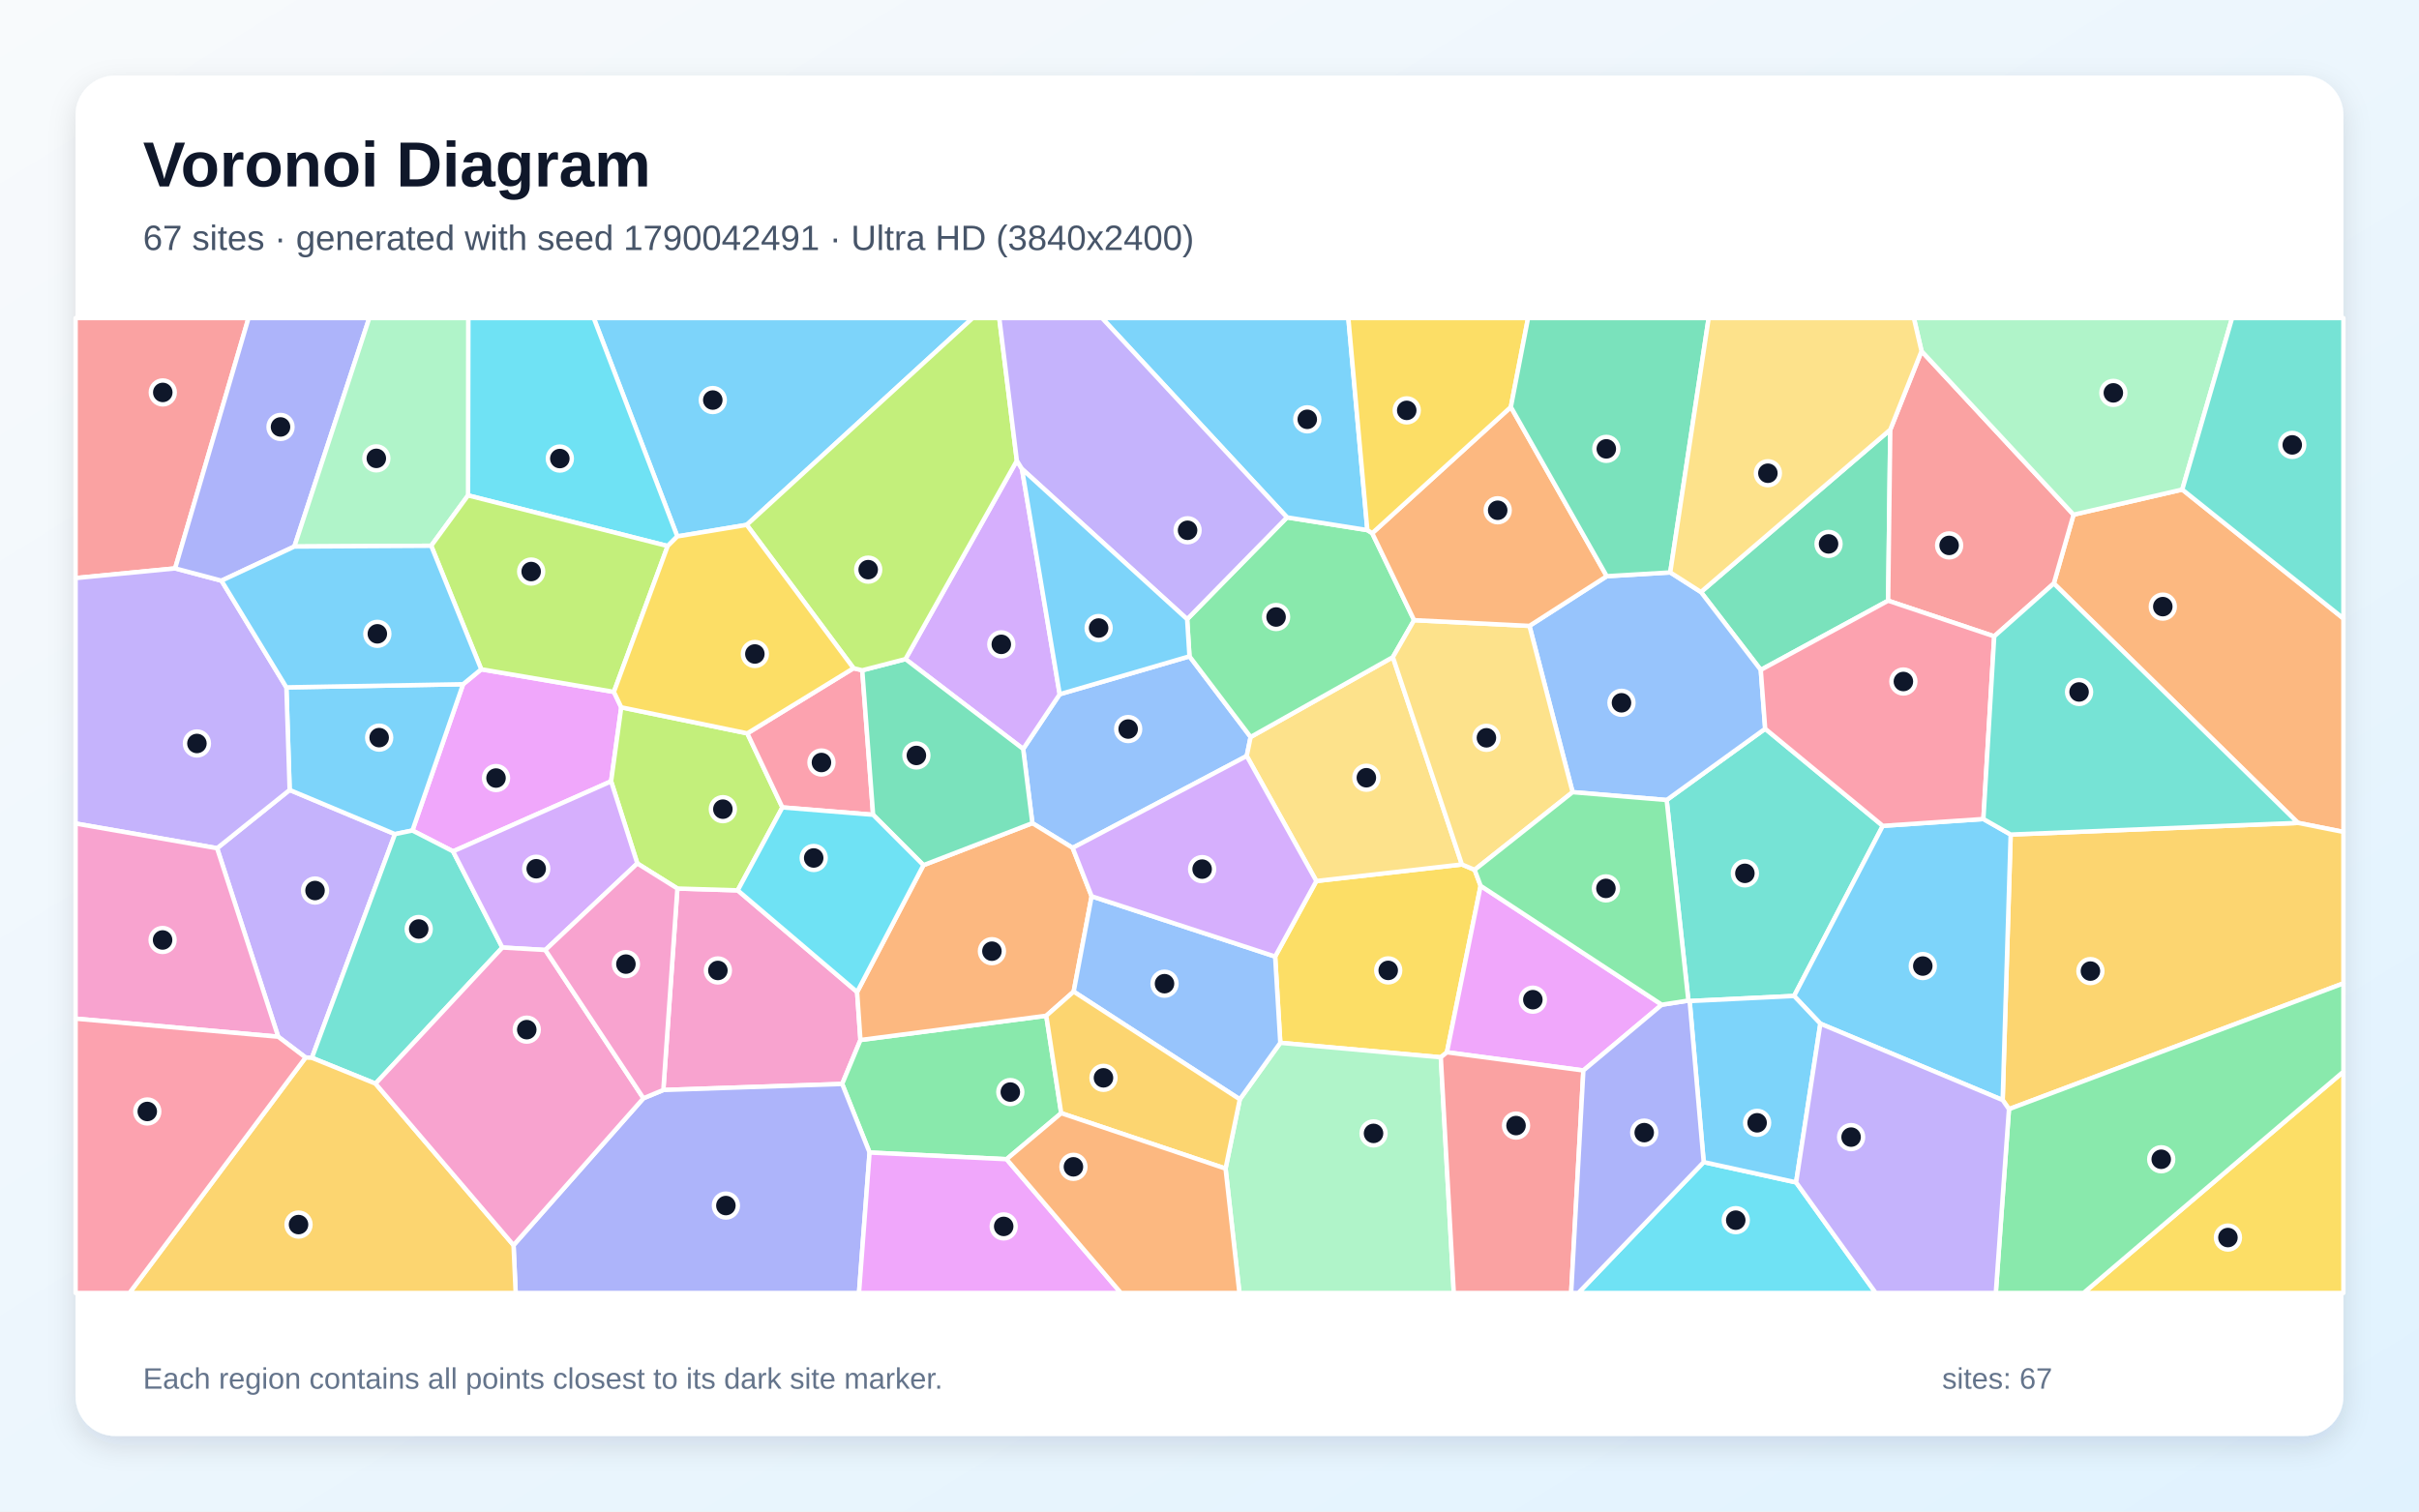
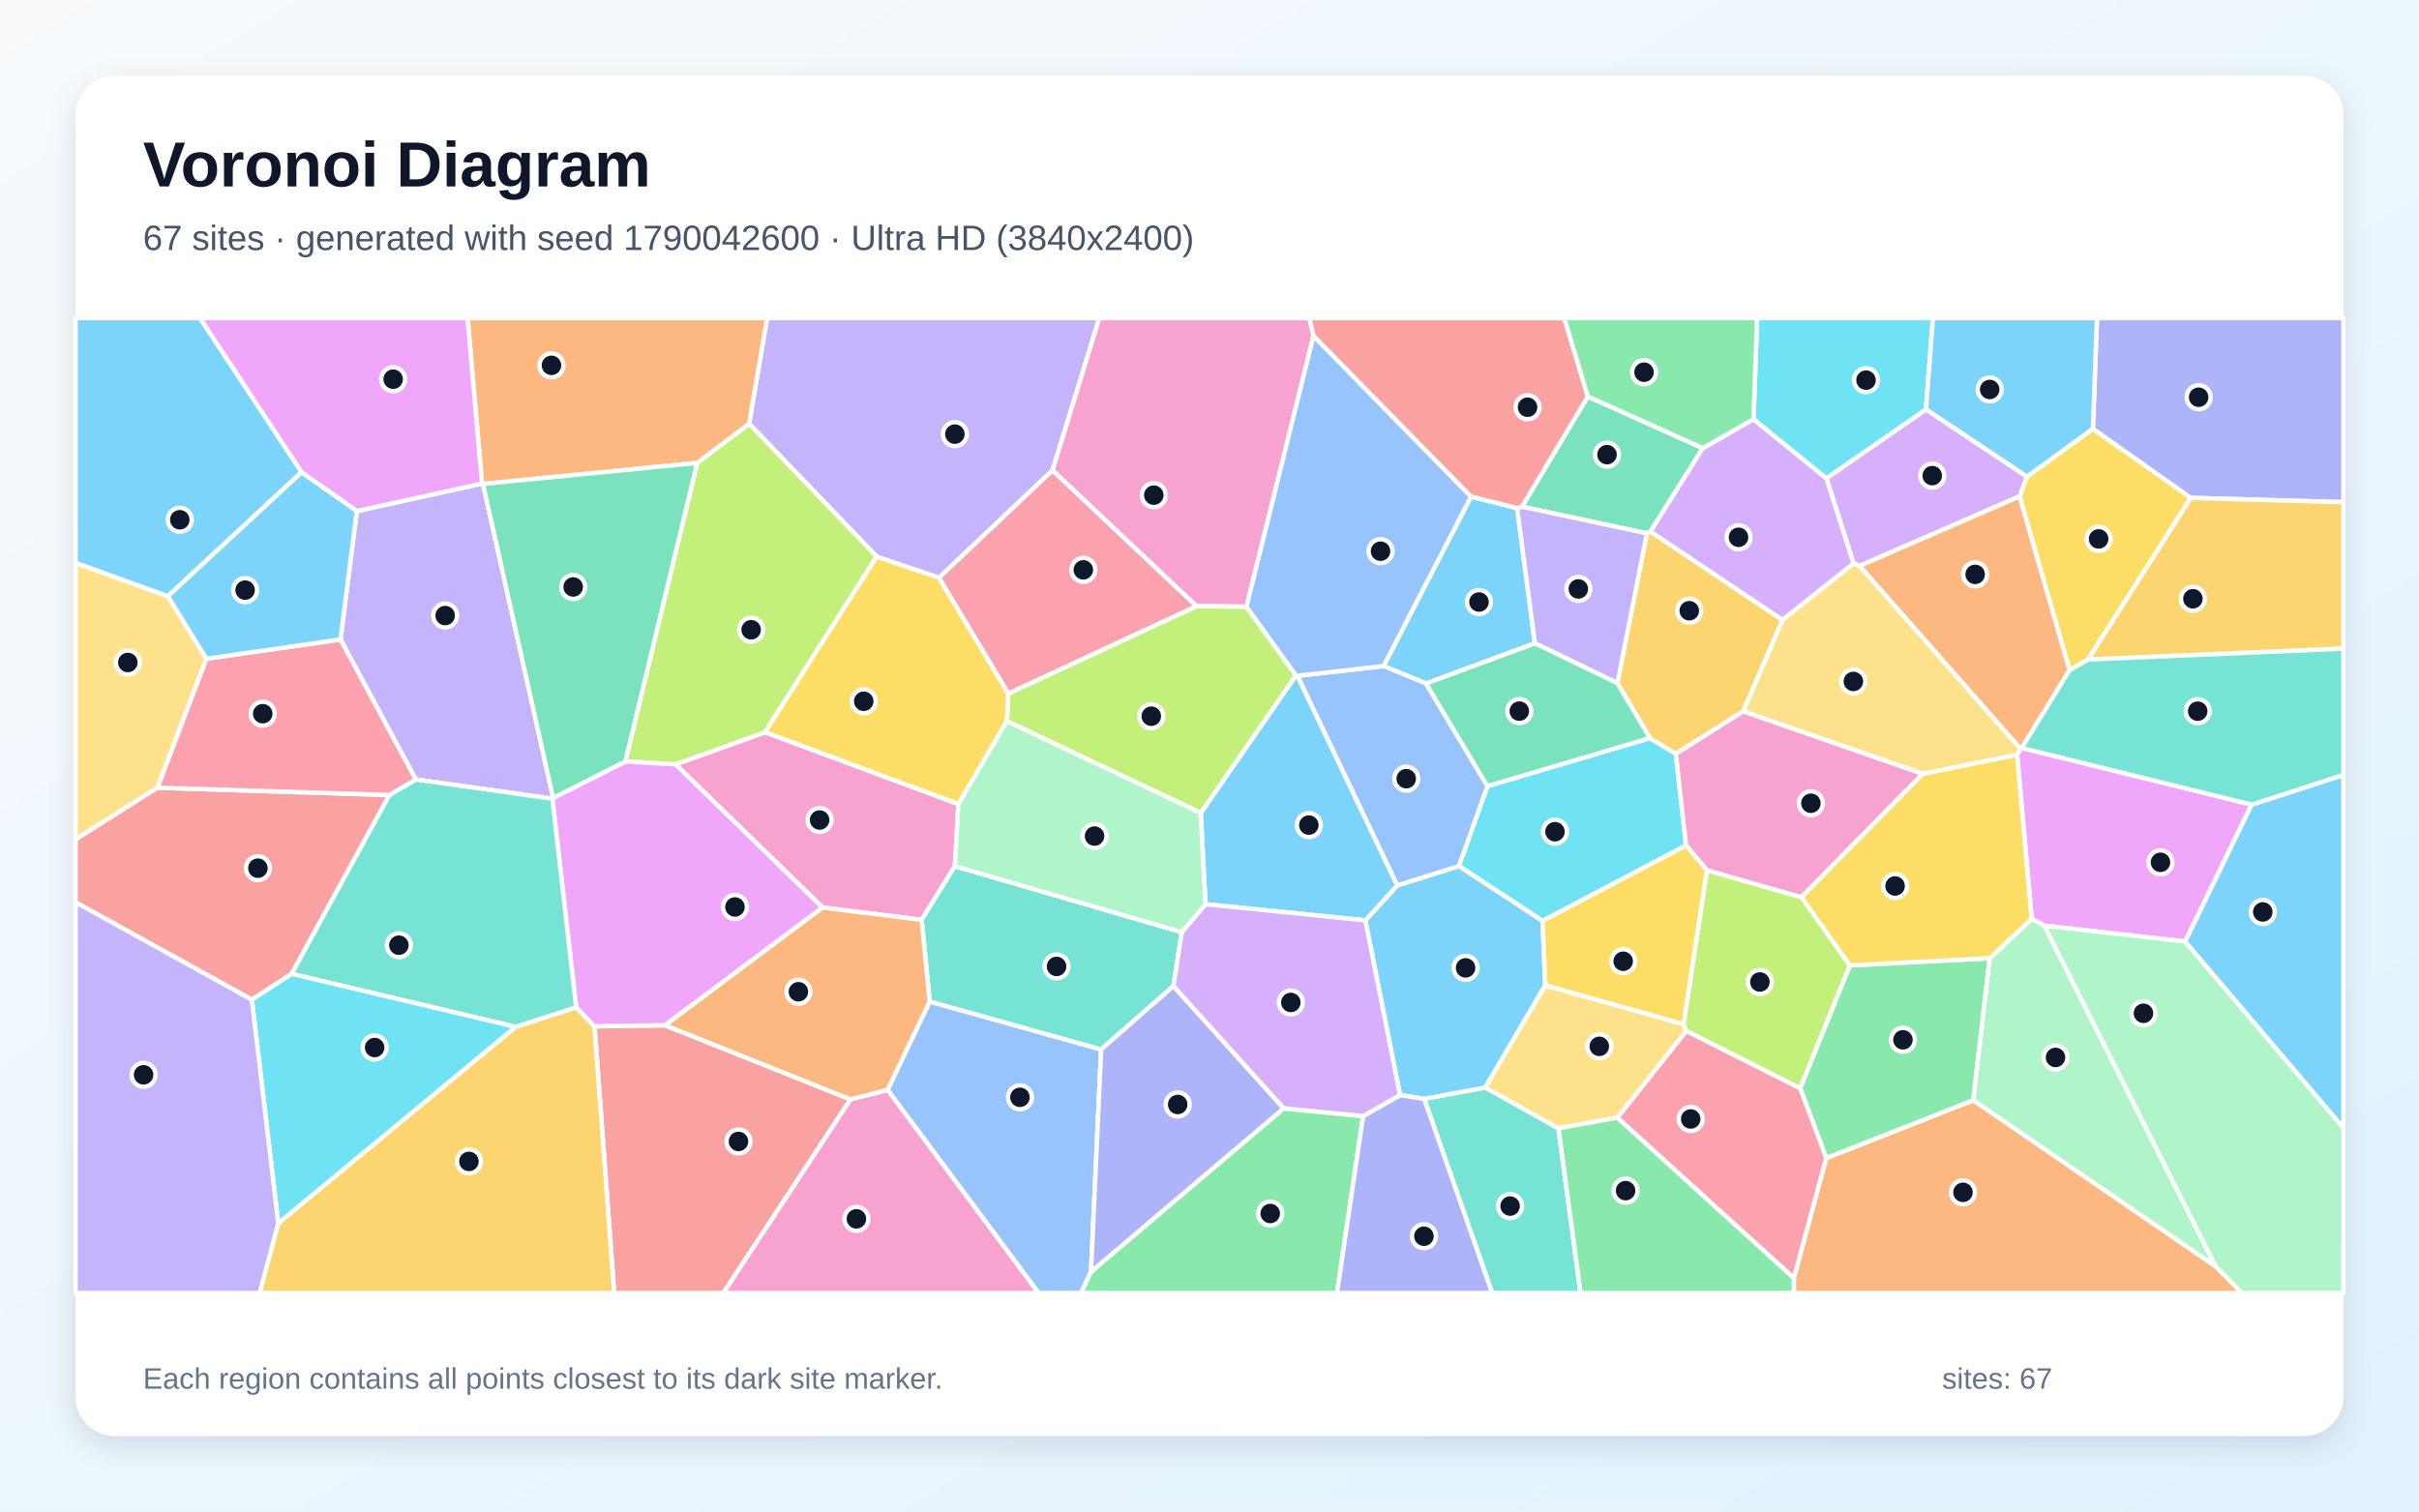
<svg xmlns="http://www.w3.org/2000/svg" width="3840" height="2400" viewBox="0 0 3840 2400" role="img" aria-labelledby="title description">
  <defs>
    <linearGradient id="background" x1="0" y1="0" x2="1" y2="1">
      <stop stop-color="#F8FAFC" />
      <stop offset="1" stop-color="#E0F2FE" />
    </linearGradient>
    <filter id="shadow" x="-5%" y="-5%" width="110%" height="110%">
      <feDropShadow dx="0" dy="15" stdDeviation="22" flood-color="#0F172A" flood-opacity=".12" />
    </filter>
  </defs>
  <rect width="3840" height="2400" fill="url(#background)" />
  <rect x="120" y="120" width="3600" height="2160" rx="63" fill="#FFFFFF" filter="url(#shadow)" />
  <g font-family="Arial, sans-serif">
    <text x="227" y="296" font-size="101" font-weight="700" fill="#0F172A">Voronoi Diagram</text>
-     <text x="227" y="397" font-size="56" fill="#475569">67 sites · generated with seed 1790042491 · Ultra HD (3840x2400)</text>
+     <text x="227" y="397" font-size="56" fill="#475569">67 sites · generated with seed 1790042600 · Ultra HD (3840x2400)</text>
  </g>
  <g stroke="#FFFFFF" stroke-width="7" stroke-linejoin="round">
-     <polygon points="1185.4,833.4 1075.2,851.7 942.5,505.0 1544.0,505.0" fill="#38BDF8" fill-opacity="0.65" />
-     <polygon points="495.1,1679.6 485.1,1679.1 441.6,1646.1 344.6,1346.8 459.8,1254.3 627.0,1324.4" fill="#A78BFA" fill-opacity="0.65" />
-     <polygon points="1053.0,1730.7 1075.3,1410.8 1171.1,1413.7 1360.6,1575.1 1365.9,1651.3 1336.9,1721.1" fill="#F472B6" fill-opacity="0.65" />
-     <polygon points="3647.9,1306.6 3260.3,926.4 3291.6,817.2 3464.2,777.3 3720.0,982.0 3720.0,1320.9" fill="#FB923C" fill-opacity="0.65" />
-     <polygon points="2350.4,1406.5 2296.9,1670.8 2287.2,1678.8 2032.4,1655.8 2024.2,1518.8 2089.6,1398.9 2320.7,1372.6 2340.9,1381.1" fill="#FACC15" fill-opacity="0.65" />
-     <polygon points="1684.6,1767.5 1597.9,1840.6 1380.4,1830.0 1336.9,1721.1 1365.9,1651.3 1660.9,1612.8" fill="#4ADE80" fill-opacity="0.65" />
-     <polygon points="2988.8,1311.3 2848.0,1581.4 2682.2,1589.5 2680.2,1588.7 2645.7,1270.3 2802.1,1157.1" fill="#2DD4BF" fill-opacity="0.65" />
-     <polygon points="1888.2,1042.1 1985.3,1170.2 1979.1,1200.4 1702.8,1346.3 1638.8,1307.0 1624.2,1189.2 1682.2,1102.3" fill="#60A5FA" fill-opacity="0.65" />
-     <polygon points="719.2,1351.8 654.7,1318.7 735.1,1086.4 763.9,1062.7 974.5,1098.6 986.2,1123.1 970.1,1240.6" fill="#E879F9" fill-opacity="0.65" />
-     <polygon points="3000.7,682.2 2997.3,953.8 2795.1,1063.7 2700.1,940.0" fill="#34D399" fill-opacity="0.65" />
-     <polygon points="278.0,902.5 120.0,917.9 120.0,505.0 394.5,505.0" fill="#F87171" fill-opacity="0.65" />
-     <polygon points="815.2,1977.1 1021.4,1743.8 1053.0,1730.7 1336.9,1721.1 1380.4,1830.0 1363.6,2053.0 818.6,2053.0" fill="#818CF8" fill-opacity="0.65" />
-     <polygon points="3189.1,1761.1 3179.1,1746.7 3191.8,1325.1 3647.9,1306.6 3720.0,1320.9 3720.0,1561.4" fill="#FBBF24" fill-opacity="0.65" />
-     <polygon points="1186.3,1164.4 1242.0,1282.0 1171.1,1413.7 1075.3,1410.8 1011.7,1371.0 970.1,1240.6 986.2,1123.1" fill="#A3E635" fill-opacity="0.65" />
-     <polygon points="1622.3,744.6 1682.2,1102.3 1624.2,1189.2 1437.4,1046.5 1614.2,731.4" fill="#C084FC" fill-opacity="0.65" />
-     <polygon points="1354.9,1061.0 1368.8,1064.3 1386.0,1293.7 1242.0,1282.0 1186.3,1164.4" fill="#FB7185" fill-opacity="0.65" />
-     <polygon points="1059.9,867.0 743.0,786.6 743.3,505.0 942.5,505.0 1075.2,851.7" fill="#22D3EE" fill-opacity="0.65" />
-     <polygon points="1945.5,1855.5 1968.1,1745.5 2032.4,1655.8 2287.2,1678.8 2307.8,2053.0 1967.5,2053.0" fill="#86EFAC" fill-opacity="0.65" />
-     <polygon points="2211.1,1043.4 2320.7,1372.6 2089.6,1398.9 1979.1,1200.4 1985.3,1170.2" fill="#FCD34D" fill-opacity="0.65" />
-     <polygon points="735.1,1086.4 654.7,1318.7 627.0,1324.4 459.8,1254.3 454.6,1091.4" fill="#38BDF8" fill-opacity="0.65" />
-     <polygon points="2889.7,1625.4 2848.0,1581.4 2988.8,1311.3 3148.5,1300.4 3191.8,1325.1 3179.1,1746.7" fill="#38BDF8" fill-opacity="0.65" />
-     <polygon points="278.0,902.5 351.6,922.0 454.6,1091.4 459.8,1254.3 344.6,1346.8 120.0,1307.6 120.0,917.9" fill="#A78BFA" fill-opacity="0.65" />
-     <polygon points="120.0,1617.4 120.0,1307.6 344.6,1346.8 441.6,1646.1" fill="#F472B6" fill-opacity="0.65" />
-     <polygon points="1732.9,1423.1 1704.4,1574.5 1660.9,1612.8 1365.9,1651.3 1360.6,1575.1 1465.9,1373.7 1638.8,1307.0 1702.8,1346.3" fill="#FB923C" fill-opacity="0.65" />
-     <polygon points="3720.0,1701.6 3720.0,2053.0 3307.5,2053.0" fill="#FACC15" fill-opacity="0.65" />
-     <polygon points="1884.5,983.2 2043.0,821.5 2170.6,841.7 2178.3,846.6 2244.8,984.7 2211.1,1043.4 1985.3,1170.2 1888.2,1042.1" fill="#4ADE80" fill-opacity="0.65" />
-     <polygon points="596.1,1720.6 495.1,1679.6 627.0,1324.4 654.7,1318.7 719.2,1351.8 797.5,1504.5" fill="#2DD4BF" fill-opacity="0.65" />
-     <polygon points="2496.4,1257.8 2427.9,993.8 2550.6,914.9 2651.4,908.9 2700.1,940.0 2795.1,1063.7 2802.1,1157.1 2645.7,1270.3" fill="#60A5FA" fill-opacity="0.65" />
-     <polygon points="1380.4,1830.0 1597.9,1840.6 1779.4,2053.0 1363.6,2053.0" fill="#E879F9" fill-opacity="0.65" />
-     <polygon points="1465.9,1373.7 1386.0,1293.7 1368.8,1064.3 1437.4,1046.5 1624.2,1189.2 1638.8,1307.0" fill="#34D399" fill-opacity="0.65" />
-     <polygon points="3165.7,1010.4 2997.3,953.8 3000.7,682.2 3050.3,557.5 3291.6,817.2 3260.3,926.4" fill="#F87171" fill-opacity="0.65" />
-     <polygon points="467.3,867.8 351.6,922.0 278.0,902.5 394.5,505.0 586.2,505.0" fill="#818CF8" fill-opacity="0.65" />
-     <polygon points="485.1,1679.1 495.1,1679.6 596.1,1720.6 815.2,1977.1 818.6,2053.0 205.5,2053.0" fill="#FBBF24" fill-opacity="0.65" />
-     <polygon points="1614.2,731.4 1437.4,1046.5 1368.8,1064.3 1354.9,1061.0 1185.4,833.4 1544.0,505.0 1586.3,505.0" fill="#A3E635" fill-opacity="0.65" />
-     <polygon points="865.7,1508.4 797.5,1504.5 719.2,1351.8 970.1,1240.6 1011.7,1371.0" fill="#C084FC" fill-opacity="0.65" />
-     <polygon points="3148.5,1300.4 2988.8,1311.3 2802.1,1157.1 2795.1,1063.7 2997.3,953.8 3165.7,1010.4" fill="#FB7185" fill-opacity="0.65" />
-     <polygon points="2704.5,1845.2 2851.2,1877.4 2977.6,2053.0 2505.5,2053.0" fill="#22D3EE" fill-opacity="0.65" />
-     <polygon points="743.0,786.6 684.5,866.6 467.3,867.8 586.2,505.0 743.3,505.0" fill="#86EFAC" fill-opacity="0.65" />
-     <polygon points="2244.8,984.7 2427.9,993.8 2496.4,1257.8 2340.9,1381.1 2320.7,1372.6 2211.1,1043.4" fill="#FCD34D" fill-opacity="0.65" />
-     <polygon points="2851.2,1877.4 2704.5,1845.2 2682.2,1589.5 2848.0,1581.4 2889.7,1625.4" fill="#38BDF8" fill-opacity="0.65" />
-     <polygon points="2170.6,841.7 2043.0,821.5 1749.4,505.0 2140.4,505.0" fill="#38BDF8" fill-opacity="0.65" />
-     <polygon points="2043.0,821.5 1884.5,983.2 1622.3,744.6 1614.2,731.4 1586.3,505.0 1749.4,505.0" fill="#A78BFA" fill-opacity="0.65" />
-     <polygon points="596.1,1720.6 797.5,1504.5 865.7,1508.4 1021.4,1743.8 815.2,1977.1" fill="#F472B6" fill-opacity="0.65" />
-     <polygon points="2550.6,914.9 2427.9,993.8 2244.8,984.7 2178.3,846.6 2398.4,646.2" fill="#FB923C" fill-opacity="0.65" />
-     <polygon points="2398.4,646.2 2178.3,846.6 2170.6,841.7 2140.4,505.0 2425.7,505.0" fill="#FACC15" fill-opacity="0.65" />
-     <polygon points="3189.1,1761.1 3720.0,1561.4 3720.0,1701.6 3307.5,2053.0 3168.2,2053.0" fill="#4ADE80" fill-opacity="0.65" />
-     <polygon points="3191.8,1325.1 3148.5,1300.4 3165.7,1010.4 3260.3,926.4 3647.9,1306.6" fill="#2DD4BF" fill-opacity="0.65" />
-     <polygon points="1968.1,1745.5 1704.4,1574.5 1732.9,1423.1 2024.2,1518.8 2032.4,1655.8" fill="#60A5FA" fill-opacity="0.65" />
-     <polygon points="2638.0,1595.3 2513.5,1699.7 2296.9,1670.8 2350.4,1406.5" fill="#E879F9" fill-opacity="0.65" />
-     <polygon points="2651.4,908.9 2550.6,914.9 2398.4,646.2 2425.7,505.0 2712.4,505.0" fill="#34D399" fill-opacity="0.65" />
-     <polygon points="2287.2,1678.8 2296.9,1670.8 2513.5,1699.7 2494.1,2053.0 2307.8,2053.0" fill="#F87171" fill-opacity="0.65" />
-     <polygon points="2513.5,1699.7 2638.0,1595.3 2680.2,1588.7 2682.2,1589.5 2704.5,1845.2 2505.5,2053.0 2494.1,2053.0" fill="#818CF8" fill-opacity="0.65" />
-     <polygon points="1684.6,1767.5 1660.9,1612.8 1704.4,1574.5 1968.1,1745.5 1945.5,1855.5" fill="#FBBF24" fill-opacity="0.65" />
-     <polygon points="974.5,1098.6 763.9,1062.7 684.5,866.6 743.0,786.6 1059.9,867.0" fill="#A3E635" fill-opacity="0.65" />
-     <polygon points="1732.9,1423.1 1702.8,1346.3 1979.1,1200.4 2089.6,1398.9 2024.2,1518.8" fill="#C084FC" fill-opacity="0.65" />
-     <polygon points="120.0,1617.4 441.6,1646.1 485.1,1679.1 205.5,2053.0 120.0,2053.0" fill="#FB7185" fill-opacity="0.65" />
-     <polygon points="1242.0,1282.0 1386.0,1293.7 1465.9,1373.7 1360.6,1575.1 1171.1,1413.7" fill="#22D3EE" fill-opacity="0.65" />
-     <polygon points="3464.2,777.3 3291.6,817.2 3050.3,557.5 3038.1,505.0 3543.3,505.0" fill="#86EFAC" fill-opacity="0.65" />
-     <polygon points="3050.3,557.5 3000.7,682.2 2700.1,940.0 2651.4,908.9 2712.4,505.0 3038.1,505.0" fill="#FCD34D" fill-opacity="0.65" />
-     <polygon points="1884.5,983.2 1888.2,1042.1 1682.2,1102.3 1622.3,744.6" fill="#38BDF8" fill-opacity="0.65" />
-     <polygon points="467.3,867.8 684.5,866.6 763.9,1062.7 735.1,1086.4 454.6,1091.4 351.6,922.0" fill="#38BDF8" fill-opacity="0.65" />
-     <polygon points="2851.2,1877.4 2889.7,1625.4 3179.1,1746.7 3189.1,1761.1 3168.2,2053.0 2977.6,2053.0" fill="#A78BFA" fill-opacity="0.65" />
-     <polygon points="1021.4,1743.8 865.7,1508.4 1011.7,1371.0 1075.3,1410.8 1053.0,1730.7" fill="#F472B6" fill-opacity="0.65" />
-     <polygon points="1597.9,1840.6 1684.6,1767.5 1945.5,1855.5 1967.5,2053.0 1779.4,2053.0" fill="#FB923C" fill-opacity="0.65" />
-     <polygon points="1354.9,1061.0 1186.3,1164.4 986.2,1123.1 974.5,1098.6 1059.9,867.0 1075.2,851.7 1185.4,833.4" fill="#FACC15" fill-opacity="0.65" />
-     <polygon points="2638.0,1595.3 2350.4,1406.5 2340.9,1381.1 2496.4,1257.8 2645.7,1270.3 2680.2,1588.7" fill="#4ADE80" fill-opacity="0.65" />
-     <polygon points="3464.2,777.3 3543.3,505.0 3720.0,505.0 3720.0,982.0" fill="#2DD4BF" fill-opacity="0.65" />
+     <polygon points="2408.3,806.7 2436.6,1021.5 2263.8,1085.3 2196.3,1057.6 2335.2,788.5" fill="#38BDF8" fill-opacity="0.65" />
+     <polygon points="1670.9,746.7 1490.5,917.4 1391.7,883.8 1189.1,672.8 1217.7,505.0 1745.1,505.0" fill="#A78BFA" fill-opacity="0.65" />
+     <polygon points="1305.8,1441.0 1072.4,1213.7 1214.5,1162.6 1521.5,1276.7 1515.8,1375.3 1463.1,1460.5" fill="#F472B6" fill-opacity="0.65" />
+     <polygon points="2847.6,2029.4 2899.0,1838.8 3132.5,1746.9 3517.0,2010.6 3559.1,2053.0 2847.5,2053.0" fill="#FB923C" fill-opacity="0.65" />
+     <polygon points="3314.8,1047.2 3285.2,1064.3 3205.9,788.2 3217.8,756.8 3322.3,680.7 3477.8,790.5" fill="#FACC15" fill-opacity="0.65" />
+     <polygon points="2857.6,1727.9 2936.4,1532.9 3158.6,1521.4 3132.5,1746.9 2899.0,1838.8" fill="#4ADE80" fill-opacity="0.65" />
+     <polygon points="2260.8,1744.8 2357.8,1726.7 2474.0,1791.6 2509.0,2053.0 2368.7,2053.0" fill="#2DD4BF" fill-opacity="0.65" />
+     <polygon points="1408.9,1730.6 1475.8,1590.2 1748.0,1666.3 1731.9,2019.3 1716.3,2053.0 1648.6,2053.0" fill="#60A5FA" fill-opacity="0.65" />
+     <polygon points="3209.4,1187.6 3574.4,1277.6 3468.8,1495.0 3245.3,1469.8 3225.2,1459.0 3202.0,1198.2 3207.5,1188.9" fill="#E879F9" fill-opacity="0.65" />
+     <polygon points="2703.1,711.6 2620.0,843.9 2614.3,846.9 2416.1,804.5 2520.6,629.6" fill="#34D399" fill-opacity="0.65" />
+     <polygon points="943.7,1629.6 1055.8,1627.9 1350.1,1745.6 1148.3,2053.0 975.0,2053.0" fill="#F87171" fill-opacity="0.65" />
+     <polygon points="3477.8,790.5 3322.3,680.7 3328.8,505.0 3720.0,505.0 3720.0,797.4" fill="#818CF8" fill-opacity="0.65" />
+     <polygon points="441.7,1942.3 818.4,1630.5 914.6,1599.3 943.7,1629.6 975.0,2053.0 412.2,2053.0" fill="#FBBF24" fill-opacity="0.65" />
+     <polygon points="1214.5,1162.6 1072.4,1213.7 992.7,1209.1 1106.7,735.0 1189.1,672.8 1391.7,883.8" fill="#A3E635" fill-opacity="0.65" />
+     <polygon points="3057.4,649.9 3217.8,756.8 3205.9,788.2 2952.1,898.5 2942.4,894.8 2899.3,759.4" fill="#C084FC" fill-opacity="0.65" />
+     <polygon points="1899.7,962.5 1600.6,1101.4 1490.5,917.4 1670.9,746.7" fill="#FB7185" fill-opacity="0.65" />
+     <polygon points="2676.5,1342.4 2448.7,1462.3 2315.9,1375.2 2361.2,1248.2 2619.1,1171.9 2660.3,1197.0" fill="#22D3EE" fill-opacity="0.65" />
+     <polygon points="3517.0,2010.6 3132.5,1746.9 3158.6,1521.4 3225.2,1459.0 3245.3,1469.8" fill="#86EFAC" fill-opacity="0.65" />
+     <polygon points="266.5,946.7 327.7,1045.9 250.1,1250.7 120.0,1332.9 120.0,893.5" fill="#FCD34D" fill-opacity="0.65" />
+     <polygon points="2453.0,1564.5 2357.8,1726.7 2260.8,1744.8 2222.4,1738.8 2167.4,1461.4 2218.1,1405.8 2315.9,1375.2 2448.7,1462.3" fill="#38BDF8" fill-opacity="0.65" />
+     <polygon points="1906.1,1290.9 2057.2,1072.4 2059.7,1073.0 2218.1,1405.8 2167.4,1461.4 1913.6,1435.7" fill="#38BDF8" fill-opacity="0.65" />
+     <polygon points="878.1,1267.0 876.9,1268.2 660.0,1237.7 540.5,1015.4 566.4,811.5 765.2,767.8 766.7,768.4" fill="#A78BFA" fill-opacity="0.65" />
+     <polygon points="2085.1,533.2 1978.7,963.4 1899.7,962.5 1670.9,746.7 1745.1,505.0 2078.5,505.0" fill="#F472B6" fill-opacity="0.65" />
+     <polygon points="1106.7,735.0 766.7,768.4 765.2,767.8 742.2,505.0 1217.7,505.0 1189.1,672.8" fill="#FB923C" fill-opacity="0.65" />
+     <polygon points="3052.0,1228.7 3202.0,1198.2 3225.2,1459.0 3158.6,1521.4 2936.4,1532.9 2859.4,1424.5" fill="#FACC15" fill-opacity="0.65" />
+     <polygon points="1731.9,2019.3 2037.8,1759.8 2163.9,1772.1 2122.4,2053.0 1716.3,2053.0" fill="#4ADE80" fill-opacity="0.65" />
+     <polygon points="1875.9,1480.1 1862.8,1565.7 1748.0,1666.3 1475.8,1590.2 1463.1,1460.5 1515.8,1375.3" fill="#2DD4BF" fill-opacity="0.65" />
+     <polygon points="2361.2,1248.2 2315.9,1375.2 2218.1,1405.8 2059.7,1073.0 2196.3,1057.6 2263.8,1085.3" fill="#60A5FA" fill-opacity="0.65" />
+     <polygon points="1055.8,1627.9 943.7,1629.6 914.6,1599.3 876.9,1268.2 878.1,1267.0 992.7,1209.1 1072.4,1213.7 1305.8,1441.0" fill="#E879F9" fill-opacity="0.65" />
+     <polygon points="878.1,1267.0 766.7,768.4 1106.7,735.0 992.7,1209.1" fill="#34D399" fill-opacity="0.65" />
+     <polygon points="618.2,1262.3 463.0,1546.3 399.8,1587.4 120.0,1432.7 120.0,1332.9 250.1,1250.7" fill="#F87171" fill-opacity="0.65" />
+     <polygon points="2037.8,1759.8 1731.9,2019.3 1748.0,1666.3 1862.8,1565.7" fill="#818CF8" fill-opacity="0.65" />
+     <polygon points="2567.5,1084.7 2614.3,846.9 2620.0,843.9 2829.7,984.5 2767.2,1129.5 2660.3,1197.0 2619.1,1171.9" fill="#FBBF24" fill-opacity="0.65" />
+     <polygon points="2057.2,1072.4 1906.1,1290.9 1598.4,1145.1 1600.6,1101.4 1899.7,962.5 1978.7,963.4" fill="#A3E635" fill-opacity="0.65" />
+     <polygon points="2783.6,665.6 2899.3,759.4 2942.4,894.8 2829.7,984.5 2620.0,843.9 2703.1,711.6" fill="#C084FC" fill-opacity="0.65" />
+     <polygon points="2567.3,1774.6 2676.8,1636.7 2857.6,1727.9 2899.0,1838.8 2847.6,2029.4" fill="#FB7185" fill-opacity="0.65" />
+     <polygon points="3057.4,649.9 2899.3,759.4 2783.6,665.6 2789.3,505.0 3068.4,505.0" fill="#22D3EE" fill-opacity="0.65" />
+     <polygon points="3517.0,2010.6 3245.3,1469.8 3468.8,1495.0 3720.0,1790.7 3720.0,2053.0 3559.1,2053.0" fill="#86EFAC" fill-opacity="0.65" />
+     <polygon points="2672.6,1626.1 2676.8,1636.7 2567.3,1774.6 2474.0,1791.6 2357.8,1726.7 2453.0,1564.5" fill="#FCD34D" fill-opacity="0.65" />
+     <polygon points="3322.3,680.7 3217.8,756.8 3057.4,649.9 3068.4,505.0 3328.8,505.0" fill="#38BDF8" fill-opacity="0.65" />
+     <polygon points="3468.8,1495.0 3574.4,1277.6 3720.0,1230.4 3720.0,1790.7" fill="#38BDF8" fill-opacity="0.65" />
+     <polygon points="2416.1,804.5 2614.3,846.9 2567.5,1084.7 2436.6,1021.5 2408.3,806.7" fill="#A78BFA" fill-opacity="0.65" />
+     <polygon points="1350.1,1745.6 1408.9,1730.6 1648.6,2053.0 1148.3,2053.0" fill="#F472B6" fill-opacity="0.65" />
+     <polygon points="1350.1,1745.6 1055.8,1627.9 1305.8,1441.0 1463.1,1460.5 1475.8,1590.2 1408.9,1730.6" fill="#FB923C" fill-opacity="0.65" />
+     <polygon points="1600.6,1101.4 1598.4,1145.1 1521.5,1276.7 1214.5,1162.6 1391.7,883.8 1490.5,917.4" fill="#FACC15" fill-opacity="0.65" />
+     <polygon points="2474.0,1791.6 2567.3,1774.6 2847.6,2029.4 2847.5,2053.0 2509.0,2053.0" fill="#4ADE80" fill-opacity="0.65" />
+     <polygon points="914.6,1599.3 818.4,1630.5 463.0,1546.3 618.2,1262.3 660.0,1237.7 876.9,1268.2" fill="#2DD4BF" fill-opacity="0.65" />
+     <polygon points="2059.7,1073.0 2057.2,1072.4 1978.7,963.4 2085.1,533.2 2335.2,788.5 2196.3,1057.6" fill="#60A5FA" fill-opacity="0.65" />
+     <polygon points="765.2,767.8 566.4,811.5 478.6,749.9 317.2,505.0 742.2,505.0" fill="#E879F9" fill-opacity="0.65" />
+     <polygon points="2567.5,1084.7 2619.1,1171.9 2361.2,1248.2 2263.8,1085.3 2436.6,1021.5" fill="#34D399" fill-opacity="0.65" />
+     <polygon points="2520.6,629.6 2416.1,804.5 2408.3,806.7 2335.2,788.5 2085.1,533.2 2078.5,505.0 2483.2,505.0" fill="#F87171" fill-opacity="0.65" />
+     <polygon points="2163.9,1772.1 2222.4,1738.8 2260.8,1744.8 2368.7,2053.0 2122.4,2053.0" fill="#818CF8" fill-opacity="0.65" />
+     <polygon points="3314.8,1047.2 3477.8,790.5 3720.0,797.4 3720.0,1029.9" fill="#FBBF24" fill-opacity="0.65" />
+     <polygon points="2676.8,1636.7 2672.6,1626.1 2709.6,1381.7 2859.4,1424.5 2936.4,1532.9 2857.6,1727.9" fill="#A3E635" fill-opacity="0.65" />
+     <polygon points="2163.9,1772.1 2037.8,1759.8 1862.8,1565.7 1875.9,1480.1 1913.6,1435.7 2167.4,1461.4 2222.4,1738.8" fill="#C084FC" fill-opacity="0.65" />
+     <polygon points="540.5,1015.4 660.0,1237.7 618.2,1262.3 250.1,1250.7 327.7,1045.9" fill="#FB7185" fill-opacity="0.65" />
+     <polygon points="399.8,1587.4 463.0,1546.3 818.4,1630.5 441.7,1942.3" fill="#22D3EE" fill-opacity="0.65" />
+     <polygon points="1598.4,1145.1 1906.1,1290.9 1913.6,1435.7 1875.9,1480.1 1515.8,1375.3 1521.5,1276.7" fill="#86EFAC" fill-opacity="0.65" />
+     <polygon points="2767.2,1129.5 2829.7,984.5 2942.4,894.8 2952.1,898.5 3207.5,1188.9 3202.0,1198.2 3052.0,1228.7" fill="#FCD34D" fill-opacity="0.65" />
+     <polygon points="478.6,749.9 266.5,946.7 120.0,893.5 120.0,505.0 317.2,505.0" fill="#38BDF8" fill-opacity="0.65" />
+     <polygon points="478.6,749.9 566.4,811.5 540.5,1015.4 327.7,1045.9 266.5,946.7" fill="#38BDF8" fill-opacity="0.65" />
+     <polygon points="120.0,1432.7 399.8,1587.4 441.7,1942.3 412.2,2053.0 120.0,2053.0" fill="#A78BFA" fill-opacity="0.65" />
+     <polygon points="2767.2,1129.5 3052.0,1228.7 2859.4,1424.5 2709.6,1381.7 2676.5,1342.4 2660.3,1197.0" fill="#F472B6" fill-opacity="0.65" />
+     <polygon points="2952.1,898.5 3205.9,788.2 3285.2,1064.3 3209.4,1187.6 3207.5,1188.9" fill="#FB923C" fill-opacity="0.65" />
+     <polygon points="2709.6,1381.7 2672.6,1626.1 2453.0,1564.5 2448.7,1462.3 2676.5,1342.4" fill="#FACC15" fill-opacity="0.65" />
+     <polygon points="2783.6,665.6 2703.1,711.6 2520.6,629.6 2483.2,505.0 2789.3,505.0" fill="#4ADE80" fill-opacity="0.65" />
+     <polygon points="3574.4,1277.6 3209.4,1187.6 3285.2,1064.3 3314.8,1047.2 3720.0,1029.9 3720.0,1230.4" fill="#2DD4BF" fill-opacity="0.65" />
  </g>
  <g>
-     <circle cx="1131.5" cy="635.2" r="19" fill="#0F172A" stroke="#FFFFFF" stroke-width="7" />
-     <circle cx="500.1" cy="1414.0" r="19" fill="#0F172A" stroke="#FFFFFF" stroke-width="7" />
-     <circle cx="1139.6" cy="1540.9" r="19" fill="#0F172A" stroke="#FFFFFF" stroke-width="7" />
-     <circle cx="3433.3" cy="963.2" r="19" fill="#0F172A" stroke="#FFFFFF" stroke-width="7" />
-     <circle cx="2203.7" cy="1540.8" r="19" fill="#0F172A" stroke="#FFFFFF" stroke-width="7" />
-     <circle cx="1603.8" cy="1734.0" r="19" fill="#0F172A" stroke="#FFFFFF" stroke-width="7" />
-     <circle cx="2769.9" cy="1386.7" r="19" fill="#0F172A" stroke="#FFFFFF" stroke-width="7" />
-     <circle cx="1790.9" cy="1157.6" r="19" fill="#0F172A" stroke="#FFFFFF" stroke-width="7" />
-     <circle cx="787.4" cy="1235.4" r="19" fill="#0F172A" stroke="#FFFFFF" stroke-width="7" />
-     <circle cx="2902.7" cy="863.6" r="19" fill="#0F172A" stroke="#FFFFFF" stroke-width="7" />
-     <circle cx="258.4" cy="623.1" r="19" fill="#0F172A" stroke="#FFFFFF" stroke-width="7" />
-     <circle cx="1152.3" cy="1914.2" r="19" fill="#0F172A" stroke="#FFFFFF" stroke-width="7" />
-     <circle cx="3318.4" cy="1541.9" r="19" fill="#0F172A" stroke="#FFFFFF" stroke-width="7" />
-     <circle cx="1147.5" cy="1284.8" r="19" fill="#0F172A" stroke="#FFFFFF" stroke-width="7" />
-     <circle cx="1589.5" cy="1023.1" r="19" fill="#0F172A" stroke="#FFFFFF" stroke-width="7" />
-     <circle cx="1304.0" cy="1210.7" r="19" fill="#0F172A" stroke="#FFFFFF" stroke-width="7" />
-     <circle cx="888.7" cy="728.1" r="19" fill="#0F172A" stroke="#FFFFFF" stroke-width="7" />
-     <circle cx="2180.4" cy="1799.6" r="19" fill="#0F172A" stroke="#FFFFFF" stroke-width="7" />
-     <circle cx="2169.0" cy="1234.9" r="19" fill="#0F172A" stroke="#FFFFFF" stroke-width="7" />
-     <circle cx="601.9" cy="1171.2" r="19" fill="#0F172A" stroke="#FFFFFF" stroke-width="7" />
-     <circle cx="3052.3" cy="1533.9" r="19" fill="#0F172A" stroke="#FFFFFF" stroke-width="7" />
-     <circle cx="312.6" cy="1180.5" r="19" fill="#0F172A" stroke="#FFFFFF" stroke-width="7" />
-     <circle cx="258.1" cy="1492.5" r="19" fill="#0F172A" stroke="#FFFFFF" stroke-width="7" />
-     <circle cx="1574.6" cy="1510.3" r="19" fill="#0F172A" stroke="#FFFFFF" stroke-width="7" />
-     <circle cx="3536.7" cy="1965.0" r="19" fill="#0F172A" stroke="#FFFFFF" stroke-width="7" />
-     <circle cx="2025.7" cy="979.7" r="19" fill="#0F172A" stroke="#FFFFFF" stroke-width="7" />
-     <circle cx="664.7" cy="1475.1" r="19" fill="#0F172A" stroke="#FFFFFF" stroke-width="7" />
-     <circle cx="2574.0" cy="1115.9" r="19" fill="#0F172A" stroke="#FFFFFF" stroke-width="7" />
-     <circle cx="1593.3" cy="1947.3" r="19" fill="#0F172A" stroke="#FFFFFF" stroke-width="7" />
-     <circle cx="1454.7" cy="1199.5" r="19" fill="#0F172A" stroke="#FFFFFF" stroke-width="7" />
-     <circle cx="3094.1" cy="866.0" r="19" fill="#0F172A" stroke="#FFFFFF" stroke-width="7" />
-     <circle cx="445.3" cy="677.9" r="19" fill="#0F172A" stroke="#FFFFFF" stroke-width="7" />
-     <circle cx="473.9" cy="1944.4" r="19" fill="#0F172A" stroke="#FFFFFF" stroke-width="7" />
-     <circle cx="1378.2" cy="904.5" r="19" fill="#0F172A" stroke="#FFFFFF" stroke-width="7" />
-     <circle cx="851.2" cy="1379.4" r="19" fill="#0F172A" stroke="#FFFFFF" stroke-width="7" />
-     <circle cx="3021.5" cy="1082.1" r="19" fill="#0F172A" stroke="#FFFFFF" stroke-width="7" />
-     <circle cx="2755.4" cy="1937.4" r="19" fill="#0F172A" stroke="#FFFFFF" stroke-width="7" />
-     <circle cx="597.4" cy="727.8" r="19" fill="#0F172A" stroke="#FFFFFF" stroke-width="7" />
-     <circle cx="2359.6" cy="1171.5" r="19" fill="#0F172A" stroke="#FFFFFF" stroke-width="7" />
-     <circle cx="2789.3" cy="1782.8" r="19" fill="#0F172A" stroke="#FFFFFF" stroke-width="7" />
-     <circle cx="2075.2" cy="665.8" r="19" fill="#0F172A" stroke="#FFFFFF" stroke-width="7" />
-     <circle cx="1885.2" cy="842.0" r="19" fill="#0F172A" stroke="#FFFFFF" stroke-width="7" />
-     <circle cx="836.2" cy="1634.9" r="19" fill="#0F172A" stroke="#FFFFFF" stroke-width="7" />
-     <circle cx="2377.5" cy="810.2" r="19" fill="#0F172A" stroke="#FFFFFF" stroke-width="7" />
-     <circle cx="2233.1" cy="651.6" r="19" fill="#0F172A" stroke="#FFFFFF" stroke-width="7" />
-     <circle cx="3430.8" cy="1840.7" r="19" fill="#0F172A" stroke="#FFFFFF" stroke-width="7" />
-     <circle cx="3300.4" cy="1098.7" r="19" fill="#0F172A" stroke="#FFFFFF" stroke-width="7" />
-     <circle cx="1848.6" cy="1561.9" r="19" fill="#0F172A" stroke="#FFFFFF" stroke-width="7" />
-     <circle cx="2433.3" cy="1587.3" r="19" fill="#0F172A" stroke="#FFFFFF" stroke-width="7" />
-     <circle cx="2549.9" cy="712.7" r="19" fill="#0F172A" stroke="#FFFFFF" stroke-width="7" />
-     <circle cx="2406.6" cy="1787.2" r="19" fill="#0F172A" stroke="#FFFFFF" stroke-width="7" />
-     <circle cx="2610.1" cy="1798.4" r="19" fill="#0F172A" stroke="#FFFFFF" stroke-width="7" />
-     <circle cx="1751.7" cy="1711.4" r="19" fill="#0F172A" stroke="#FFFFFF" stroke-width="7" />
-     <circle cx="843.2" cy="907.5" r="19" fill="#0F172A" stroke="#FFFFFF" stroke-width="7" />
-     <circle cx="1908.3" cy="1380.0" r="19" fill="#0F172A" stroke="#FFFFFF" stroke-width="7" />
-     <circle cx="233.8" cy="1764.8" r="19" fill="#0F172A" stroke="#FFFFFF" stroke-width="7" />
-     <circle cx="1291.7" cy="1362.3" r="19" fill="#0F172A" stroke="#FFFFFF" stroke-width="7" />
-     <circle cx="3354.8" cy="623.8" r="19" fill="#0F172A" stroke="#FFFFFF" stroke-width="7" />
-     <circle cx="2806.4" cy="751.4" r="19" fill="#0F172A" stroke="#FFFFFF" stroke-width="7" />
-     <circle cx="1744.0" cy="997.2" r="19" fill="#0F172A" stroke="#FFFFFF" stroke-width="7" />
-     <circle cx="599.0" cy="1006.4" r="19" fill="#0F172A" stroke="#FFFFFF" stroke-width="7" />
-     <circle cx="2938.5" cy="1805.5" r="19" fill="#0F172A" stroke="#FFFFFF" stroke-width="7" />
-     <circle cx="993.6" cy="1530.8" r="19" fill="#0F172A" stroke="#FFFFFF" stroke-width="7" />
-     <circle cx="1704.0" cy="1852.7" r="19" fill="#0F172A" stroke="#FFFFFF" stroke-width="7" />
-     <circle cx="1198.3" cy="1038.4" r="19" fill="#0F172A" stroke="#FFFFFF" stroke-width="7" />
-     <circle cx="2549.3" cy="1410.6" r="19" fill="#0F172A" stroke="#FFFFFF" stroke-width="7" />
-     <circle cx="3638.8" cy="706.4" r="19" fill="#0F172A" stroke="#FFFFFF" stroke-width="7" />
+     <circle cx="2347.8" cy="955.9" r="19" fill="#0F172A" stroke="#FFFFFF" stroke-width="7" />
+     <circle cx="1515.8" cy="689.3" r="19" fill="#0F172A" stroke="#FFFFFF" stroke-width="7" />
+     <circle cx="1301.1" cy="1302.0" r="19" fill="#0F172A" stroke="#FFFFFF" stroke-width="7" />
+     <circle cx="3116.1" cy="1893.2" r="19" fill="#0F172A" stroke="#FFFFFF" stroke-width="7" />
+     <circle cx="3331.4" cy="855.7" r="19" fill="#0F172A" stroke="#FFFFFF" stroke-width="7" />
+     <circle cx="3020.8" cy="1651.0" r="19" fill="#0F172A" stroke="#FFFFFF" stroke-width="7" />
+     <circle cx="2397.2" cy="1915.0" r="19" fill="#0F172A" stroke="#FFFFFF" stroke-width="7" />
+     <circle cx="1619.1" cy="1742.3" r="19" fill="#0F172A" stroke="#FFFFFF" stroke-width="7" />
+     <circle cx="3429.6" cy="1369.2" r="19" fill="#0F172A" stroke="#FFFFFF" stroke-width="7" />
+     <circle cx="2551.0" cy="721.9" r="19" fill="#0F172A" stroke="#FFFFFF" stroke-width="7" />
+     <circle cx="1172.3" cy="1812.4" r="19" fill="#0F172A" stroke="#FFFFFF" stroke-width="7" />
+     <circle cx="3490.2" cy="630.7" r="19" fill="#0F172A" stroke="#FFFFFF" stroke-width="7" />
+     <circle cx="744.4" cy="1844.1" r="19" fill="#0F172A" stroke="#FFFFFF" stroke-width="7" />
+     <circle cx="1192.4" cy="999.9" r="19" fill="#0F172A" stroke="#FFFFFF" stroke-width="7" />
+     <circle cx="3067.3" cy="755.2" r="19" fill="#0F172A" stroke="#FFFFFF" stroke-width="7" />
+     <circle cx="1719.7" cy="904.8" r="19" fill="#0F172A" stroke="#FFFFFF" stroke-width="7" />
+     <circle cx="2468.4" cy="1320.6" r="19" fill="#0F172A" stroke="#FFFFFF" stroke-width="7" />
+     <circle cx="3263.0" cy="1679.0" r="19" fill="#0F172A" stroke="#FFFFFF" stroke-width="7" />
+     <circle cx="202.9" cy="1051.9" r="19" fill="#0F172A" stroke="#FFFFFF" stroke-width="7" />
+     <circle cx="2326.5" cy="1536.8" r="19" fill="#0F172A" stroke="#FFFFFF" stroke-width="7" />
+     <circle cx="2077.7" cy="1310.1" r="19" fill="#0F172A" stroke="#FFFFFF" stroke-width="7" />
+     <circle cx="706.7" cy="977.4" r="19" fill="#0F172A" stroke="#FFFFFF" stroke-width="7" />
+     <circle cx="1831.6" cy="786.2" r="19" fill="#0F172A" stroke="#FFFFFF" stroke-width="7" />
+     <circle cx="875.4" cy="580.1" r="19" fill="#0F172A" stroke="#FFFFFF" stroke-width="7" />
+     <circle cx="3008.3" cy="1406.8" r="19" fill="#0F172A" stroke="#FFFFFF" stroke-width="7" />
+     <circle cx="2016.4" cy="1926.8" r="19" fill="#0F172A" stroke="#FFFFFF" stroke-width="7" />
+     <circle cx="1677.2" cy="1534.5" r="19" fill="#0F172A" stroke="#FFFFFF" stroke-width="7" />
+     <circle cx="2232.3" cy="1236.4" r="19" fill="#0F172A" stroke="#FFFFFF" stroke-width="7" />
+     <circle cx="1166.7" cy="1440.1" r="19" fill="#0F172A" stroke="#FFFFFF" stroke-width="7" />
+     <circle cx="909.9" cy="932.0" r="19" fill="#0F172A" stroke="#FFFFFF" stroke-width="7" />
+     <circle cx="409.4" cy="1378.5" r="19" fill="#0F172A" stroke="#FFFFFF" stroke-width="7" />
+     <circle cx="1869.5" cy="1753.7" r="19" fill="#0F172A" stroke="#FFFFFF" stroke-width="7" />
+     <circle cx="2681.6" cy="969.7" r="19" fill="#0F172A" stroke="#FFFFFF" stroke-width="7" />
+     <circle cx="1827.6" cy="1137.2" r="19" fill="#0F172A" stroke="#FFFFFF" stroke-width="7" />
+     <circle cx="2759.8" cy="853.1" r="19" fill="#0F172A" stroke="#FFFFFF" stroke-width="7" />
+     <circle cx="2683.9" cy="1776.7" r="19" fill="#0F172A" stroke="#FFFFFF" stroke-width="7" />
+     <circle cx="2962.2" cy="603.6" r="19" fill="#0F172A" stroke="#FFFFFF" stroke-width="7" />
+     <circle cx="3402.6" cy="1608.9" r="19" fill="#0F172A" stroke="#FFFFFF" stroke-width="7" />
+     <circle cx="2538.8" cy="1661.4" r="19" fill="#0F172A" stroke="#FFFFFF" stroke-width="7" />
+     <circle cx="3158.5" cy="618.4" r="19" fill="#0F172A" stroke="#FFFFFF" stroke-width="7" />
+     <circle cx="3592.0" cy="1448.0" r="19" fill="#0F172A" stroke="#FFFFFF" stroke-width="7" />
+     <circle cx="2505.5" cy="935.1" r="19" fill="#0F172A" stroke="#FFFFFF" stroke-width="7" />
+     <circle cx="1359.5" cy="1935.3" r="19" fill="#0F172A" stroke="#FFFFFF" stroke-width="7" />
+     <circle cx="1267.4" cy="1574.7" r="19" fill="#0F172A" stroke="#FFFFFF" stroke-width="7" />
+     <circle cx="1371.1" cy="1113.5" r="19" fill="#0F172A" stroke="#FFFFFF" stroke-width="7" />
+     <circle cx="2580.5" cy="1890.5" r="19" fill="#0F172A" stroke="#FFFFFF" stroke-width="7" />
+     <circle cx="633.2" cy="1500.8" r="19" fill="#0F172A" stroke="#FFFFFF" stroke-width="7" />
+     <circle cx="2191.5" cy="875.2" r="19" fill="#0F172A" stroke="#FFFFFF" stroke-width="7" />
+     <circle cx="624.1" cy="602.1" r="19" fill="#0F172A" stroke="#FFFFFF" stroke-width="7" />
+     <circle cx="2411.8" cy="1129.1" r="19" fill="#0F172A" stroke="#FFFFFF" stroke-width="7" />
+     <circle cx="2424.9" cy="646.6" r="19" fill="#0F172A" stroke="#FFFFFF" stroke-width="7" />
+     <circle cx="2260.4" cy="1962.9" r="19" fill="#0F172A" stroke="#FFFFFF" stroke-width="7" />
+     <circle cx="3481.1" cy="950.7" r="19" fill="#0F172A" stroke="#FFFFFF" stroke-width="7" />
+     <circle cx="2793.7" cy="1559.2" r="19" fill="#0F172A" stroke="#FFFFFF" stroke-width="7" />
+     <circle cx="2049.1" cy="1591.7" r="19" fill="#0F172A" stroke="#FFFFFF" stroke-width="7" />
+     <circle cx="417.1" cy="1133.2" r="19" fill="#0F172A" stroke="#FFFFFF" stroke-width="7" />
+     <circle cx="594.7" cy="1663.3" r="19" fill="#0F172A" stroke="#FFFFFF" stroke-width="7" />
+     <circle cx="1737.5" cy="1327.5" r="19" fill="#0F172A" stroke="#FFFFFF" stroke-width="7" />
+     <circle cx="2942.1" cy="1082.0" r="19" fill="#0F172A" stroke="#FFFFFF" stroke-width="7" />
+     <circle cx="285.4" cy="825.3" r="19" fill="#0F172A" stroke="#FFFFFF" stroke-width="7" />
+     <circle cx="389.1" cy="937.0" r="19" fill="#0F172A" stroke="#FFFFFF" stroke-width="7" />
+     <circle cx="227.9" cy="1706.6" r="19" fill="#0F172A" stroke="#FFFFFF" stroke-width="7" />
+     <circle cx="2874.7" cy="1275.4" r="19" fill="#0F172A" stroke="#FFFFFF" stroke-width="7" />
+     <circle cx="3135.4" cy="912.0" r="19" fill="#0F172A" stroke="#FFFFFF" stroke-width="7" />
+     <circle cx="2576.7" cy="1526.3" r="19" fill="#0F172A" stroke="#FFFFFF" stroke-width="7" />
+     <circle cx="2609.8" cy="591.0" r="19" fill="#0F172A" stroke="#FFFFFF" stroke-width="7" />
+     <circle cx="3488.7" cy="1129.2" r="19" fill="#0F172A" stroke="#FFFFFF" stroke-width="7" />
  </g>
  <g font-family="Arial, sans-serif" font-size="47" fill="#64748B">
    <text x="227" y="2205">Each region contains all points closest to its dark site marker.</text>
    <text x="3083" y="2205">sites: 67</text>
  </g>
</svg>
